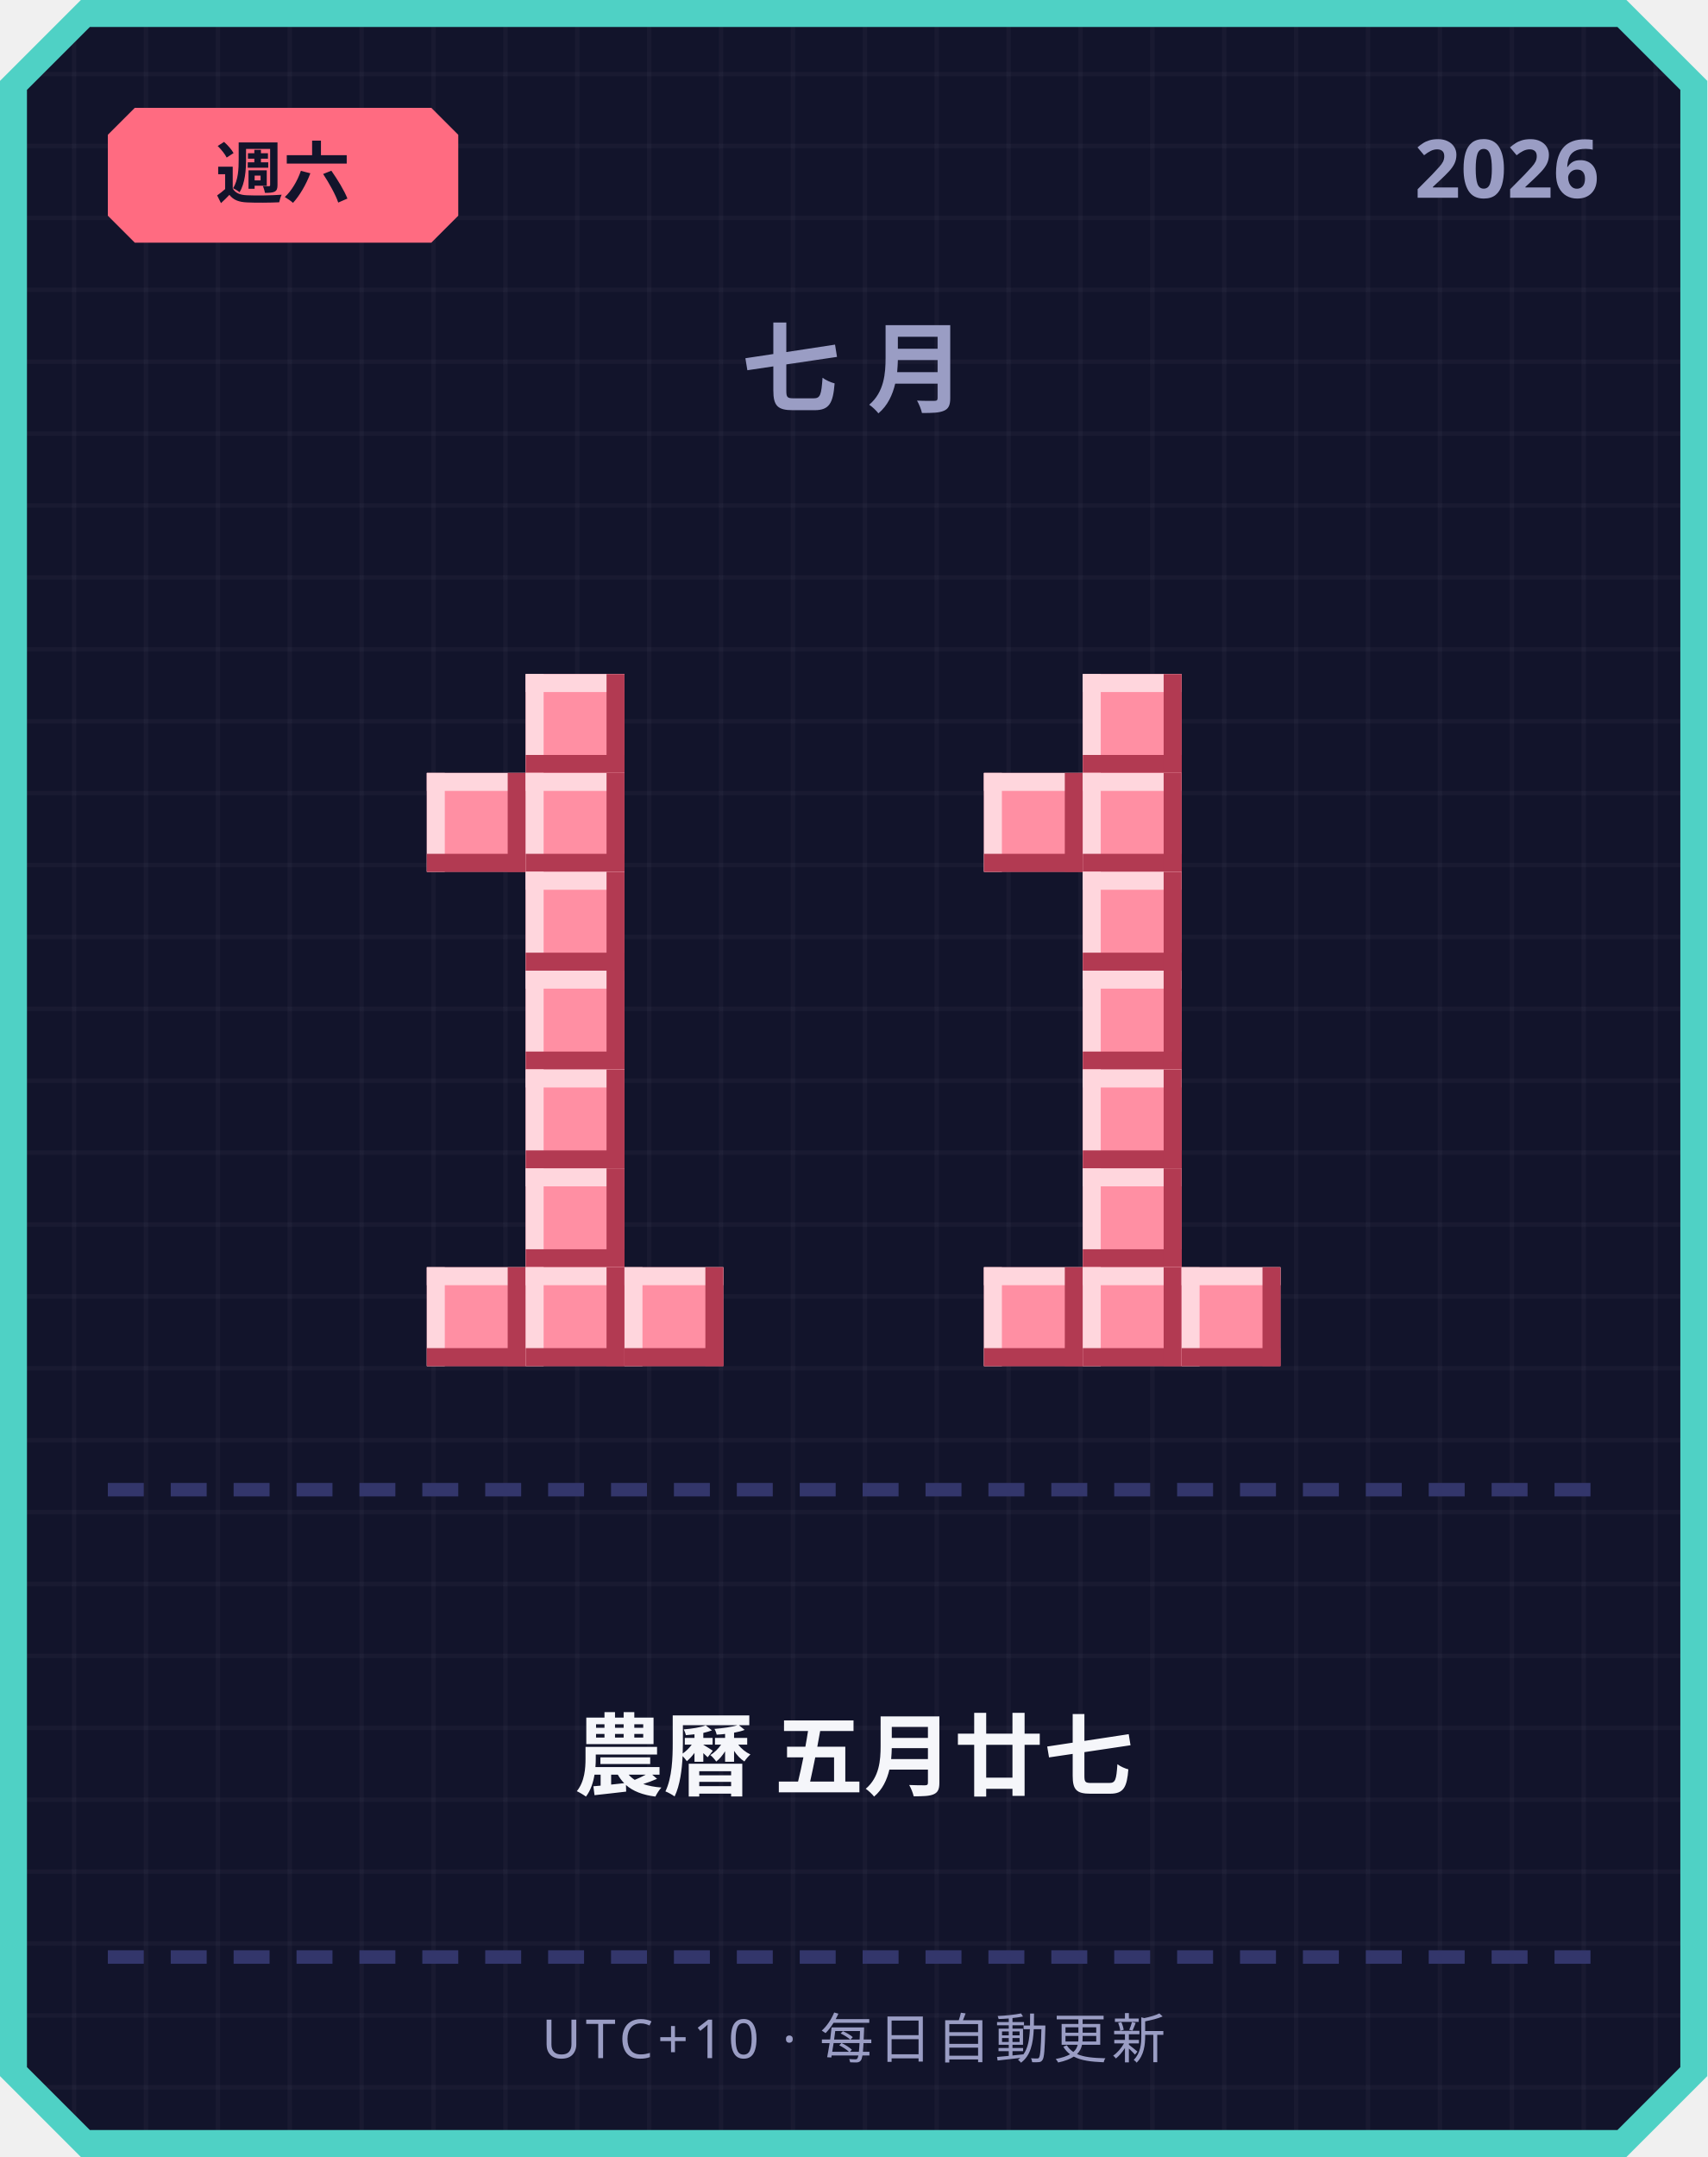
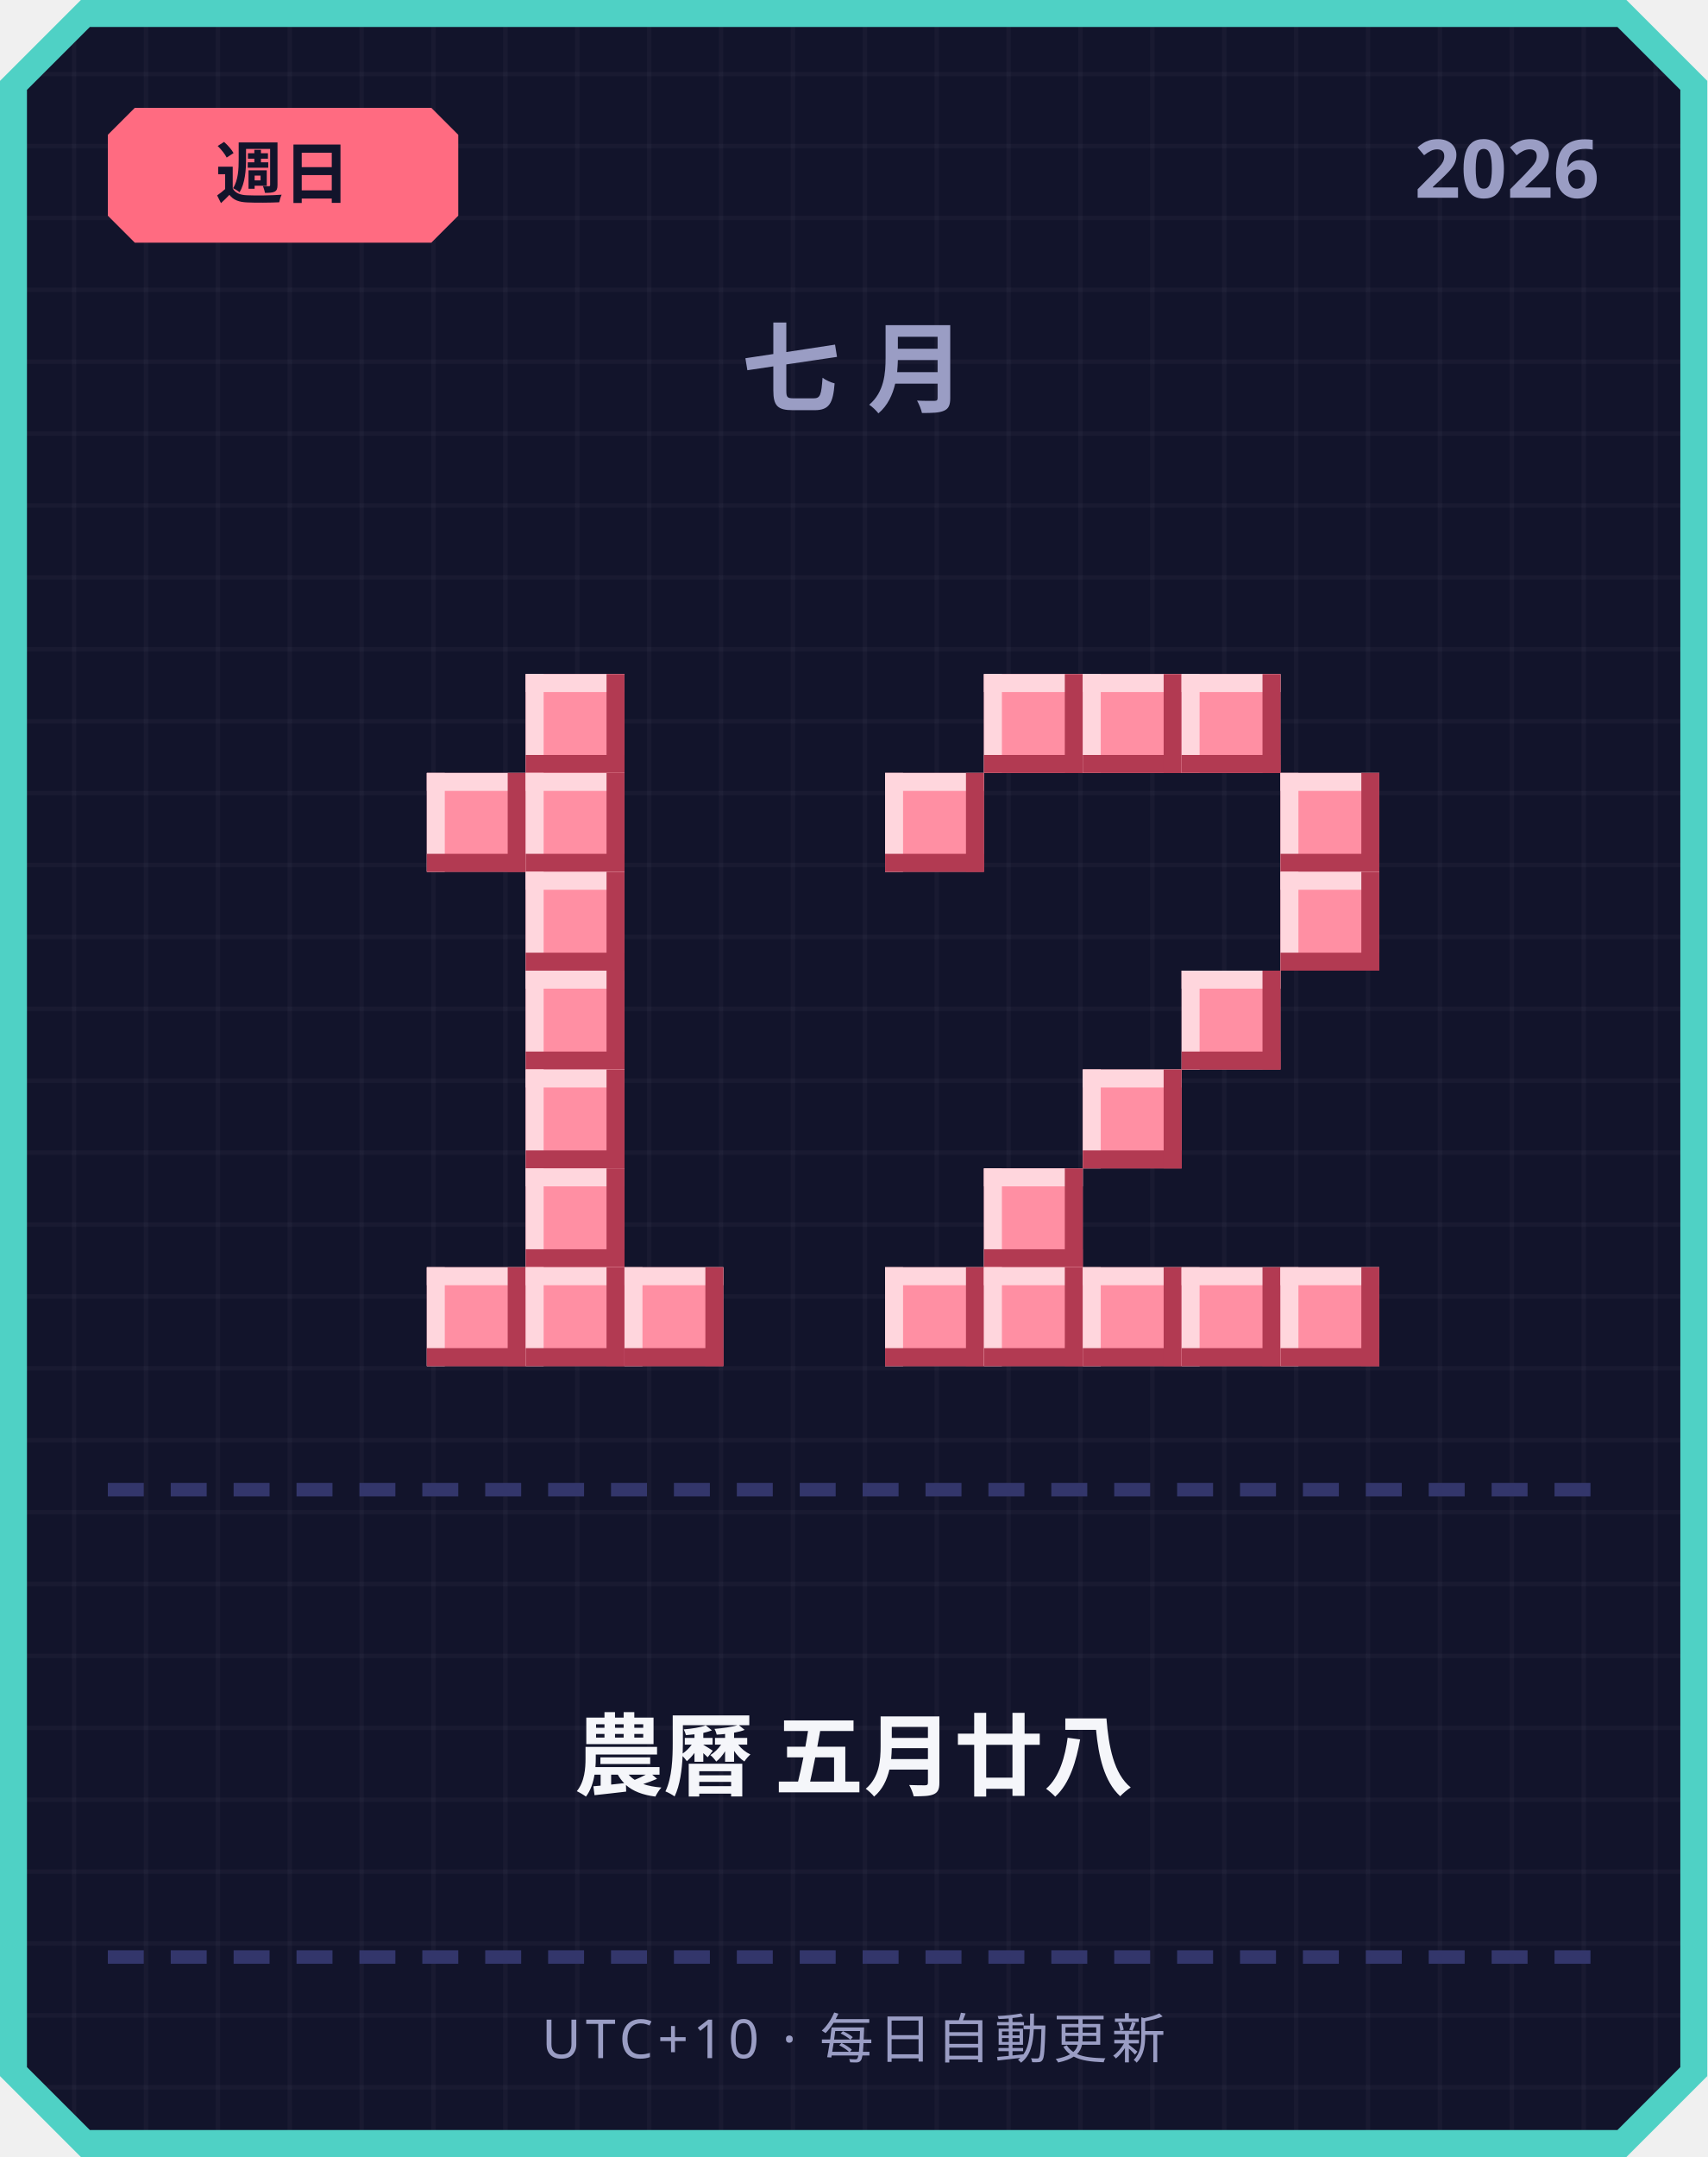
<svg xmlns="http://www.w3.org/2000/svg" width="380" height="480" viewBox="0 0 380 480">
  <defs>
    <pattern id="grid" width="16" height="16" patternUnits="userSpaceOnUse">
      <rect width="16" height="16" fill="#12142b" />
      <rect width="1" height="16" fill="#ffffff" opacity="0.03" />
      <rect width="16" height="1" fill="#ffffff" opacity="0.03" />
    </pattern>
  </defs>
  <path d="M 18,0 L 362,0 L 380,18 L 380,462 L 362,480 L 18,480 L 0,462 L 0,18 Z" fill="#4fd1c5" />
  <path d="M 20,6 L 360,6 L 374,20 L 374,460 L 360,474 L 20,474 L 6,460 L 6,20 Z" fill="url(#grid)" />
  <path d="M 30,24 L 96,24 L 102,30 L 102,48 L 96,54 L 30,54 L 24,48 L 24,30 Z" fill="#ff6b81" />
-   <text x="63" y="44" text-anchor="middle" font-family="'Segoe UI', sans-serif" font-size="15" font-weight="700" fill="#12142b">週六</text>
+   <text x="63" y="44" text-anchor="middle" font-family="'Segoe UI', sans-serif" font-size="15" font-weight="700" fill="#12142b">週日</text>
  <text x="356" y="44" text-anchor="end" font-family="'Segoe UI', sans-serif" font-size="18" font-weight="700" fill="#9a9dc4">2026</text>
  <text x="190" y="90" text-anchor="middle" font-family="'Segoe UI', sans-serif" font-size="22" font-weight="700" letter-spacing="6" fill="#9a9dc4">七月</text>
  <rect x="117" y="150" width="22" height="22" fill="#ff8fa3" />
  <rect x="117" y="150" width="22" height="4" fill="#ffd6dd" />
  <rect x="117" y="150" width="4" height="22" fill="#ffd6dd" />
  <rect x="117" y="168" width="22" height="4" fill="#b23a52" />
  <rect x="135" y="150" width="4" height="22" fill="#b23a52" />
  <rect x="95" y="172" width="22" height="22" fill="#ff8fa3" />
  <rect x="95" y="172" width="22" height="4" fill="#ffd6dd" />
  <rect x="95" y="172" width="4" height="22" fill="#ffd6dd" />
  <rect x="95" y="190" width="22" height="4" fill="#b23a52" />
  <rect x="113" y="172" width="4" height="22" fill="#b23a52" />
  <rect x="117" y="172" width="22" height="22" fill="#ff8fa3" />
  <rect x="117" y="172" width="22" height="4" fill="#ffd6dd" />
  <rect x="117" y="172" width="4" height="22" fill="#ffd6dd" />
  <rect x="117" y="190" width="22" height="4" fill="#b23a52" />
  <rect x="135" y="172" width="4" height="22" fill="#b23a52" />
  <rect x="117" y="194" width="22" height="22" fill="#ff8fa3" />
  <rect x="117" y="194" width="22" height="4" fill="#ffd6dd" />
  <rect x="117" y="194" width="4" height="22" fill="#ffd6dd" />
  <rect x="117" y="212" width="22" height="4" fill="#b23a52" />
  <rect x="135" y="194" width="4" height="22" fill="#b23a52" />
  <rect x="117" y="216" width="22" height="22" fill="#ff8fa3" />
  <rect x="117" y="216" width="22" height="4" fill="#ffd6dd" />
  <rect x="117" y="216" width="4" height="22" fill="#ffd6dd" />
  <rect x="117" y="234" width="22" height="4" fill="#b23a52" />
  <rect x="135" y="216" width="4" height="22" fill="#b23a52" />
  <rect x="117" y="238" width="22" height="22" fill="#ff8fa3" />
  <rect x="117" y="238" width="22" height="4" fill="#ffd6dd" />
  <rect x="117" y="238" width="4" height="22" fill="#ffd6dd" />
  <rect x="117" y="256" width="22" height="4" fill="#b23a52" />
  <rect x="135" y="238" width="4" height="22" fill="#b23a52" />
  <rect x="117" y="260" width="22" height="22" fill="#ff8fa3" />
  <rect x="117" y="260" width="22" height="4" fill="#ffd6dd" />
  <rect x="117" y="260" width="4" height="22" fill="#ffd6dd" />
  <rect x="117" y="278" width="22" height="4" fill="#b23a52" />
  <rect x="135" y="260" width="4" height="22" fill="#b23a52" />
  <rect x="95" y="282" width="22" height="22" fill="#ff8fa3" />
  <rect x="95" y="282" width="22" height="4" fill="#ffd6dd" />
  <rect x="95" y="282" width="4" height="22" fill="#ffd6dd" />
  <rect x="95" y="300" width="22" height="4" fill="#b23a52" />
  <rect x="113" y="282" width="4" height="22" fill="#b23a52" />
  <rect x="117" y="282" width="22" height="22" fill="#ff8fa3" />
  <rect x="117" y="282" width="22" height="4" fill="#ffd6dd" />
  <rect x="117" y="282" width="4" height="22" fill="#ffd6dd" />
  <rect x="117" y="300" width="22" height="4" fill="#b23a52" />
  <rect x="135" y="282" width="4" height="22" fill="#b23a52" />
  <rect x="139" y="282" width="22" height="22" fill="#ff8fa3" />
  <rect x="139" y="282" width="22" height="4" fill="#ffd6dd" />
  <rect x="139" y="282" width="4" height="22" fill="#ffd6dd" />
  <rect x="139" y="300" width="22" height="4" fill="#b23a52" />
  <rect x="157" y="282" width="4" height="22" fill="#b23a52" />
+   <rect x="219" y="150" width="22" height="22" fill="#ff8fa3" />
+   <rect x="219" y="150" width="22" height="4" fill="#ffd6dd" />
+   <rect x="219" y="150" width="4" height="22" fill="#ffd6dd" />
+   <rect x="219" y="168" width="22" height="4" fill="#b23a52" />
+   <rect x="237" y="150" width="4" height="22" fill="#b23a52" />
  <rect x="241" y="150" width="22" height="22" fill="#ff8fa3" />
  <rect x="241" y="150" width="22" height="4" fill="#ffd6dd" />
  <rect x="241" y="150" width="4" height="22" fill="#ffd6dd" />
  <rect x="241" y="168" width="22" height="4" fill="#b23a52" />
  <rect x="259" y="150" width="4" height="22" fill="#b23a52" />
-   <rect x="219" y="172" width="22" height="22" fill="#ff8fa3" />
-   <rect x="219" y="172" width="22" height="4" fill="#ffd6dd" />
-   <rect x="219" y="172" width="4" height="22" fill="#ffd6dd" />
-   <rect x="219" y="190" width="22" height="4" fill="#b23a52" />
-   <rect x="237" y="172" width="4" height="22" fill="#b23a52" />
-   <rect x="241" y="172" width="22" height="22" fill="#ff8fa3" />
-   <rect x="241" y="172" width="22" height="4" fill="#ffd6dd" />
-   <rect x="241" y="172" width="4" height="22" fill="#ffd6dd" />
-   <rect x="241" y="190" width="22" height="4" fill="#b23a52" />
-   <rect x="259" y="172" width="4" height="22" fill="#b23a52" />
-   <rect x="241" y="194" width="22" height="22" fill="#ff8fa3" />
-   <rect x="241" y="194" width="22" height="4" fill="#ffd6dd" />
-   <rect x="241" y="194" width="4" height="22" fill="#ffd6dd" />
-   <rect x="241" y="212" width="22" height="4" fill="#b23a52" />
-   <rect x="259" y="194" width="4" height="22" fill="#b23a52" />
-   <rect x="241" y="216" width="22" height="22" fill="#ff8fa3" />
-   <rect x="241" y="216" width="22" height="4" fill="#ffd6dd" />
-   <rect x="241" y="216" width="4" height="22" fill="#ffd6dd" />
-   <rect x="241" y="234" width="22" height="4" fill="#b23a52" />
-   <rect x="259" y="216" width="4" height="22" fill="#b23a52" />
+   <rect x="263" y="150" width="22" height="22" fill="#ff8fa3" />
+   <rect x="263" y="150" width="22" height="4" fill="#ffd6dd" />
+   <rect x="263" y="150" width="4" height="22" fill="#ffd6dd" />
+   <rect x="263" y="168" width="22" height="4" fill="#b23a52" />
+   <rect x="281" y="150" width="4" height="22" fill="#b23a52" />
+   <rect x="197" y="172" width="22" height="22" fill="#ff8fa3" />
+   <rect x="197" y="172" width="22" height="4" fill="#ffd6dd" />
+   <rect x="197" y="172" width="4" height="22" fill="#ffd6dd" />
+   <rect x="197" y="190" width="22" height="4" fill="#b23a52" />
+   <rect x="215" y="172" width="4" height="22" fill="#b23a52" />
+   <rect x="285" y="172" width="22" height="22" fill="#ff8fa3" />
+   <rect x="285" y="172" width="22" height="4" fill="#ffd6dd" />
+   <rect x="285" y="172" width="4" height="22" fill="#ffd6dd" />
+   <rect x="285" y="190" width="22" height="4" fill="#b23a52" />
+   <rect x="303" y="172" width="4" height="22" fill="#b23a52" />
+   <rect x="285" y="194" width="22" height="22" fill="#ff8fa3" />
+   <rect x="285" y="194" width="22" height="4" fill="#ffd6dd" />
+   <rect x="285" y="194" width="4" height="22" fill="#ffd6dd" />
+   <rect x="285" y="212" width="22" height="4" fill="#b23a52" />
+   <rect x="303" y="194" width="4" height="22" fill="#b23a52" />
+   <rect x="263" y="216" width="22" height="22" fill="#ff8fa3" />
+   <rect x="263" y="216" width="22" height="4" fill="#ffd6dd" />
+   <rect x="263" y="216" width="4" height="22" fill="#ffd6dd" />
+   <rect x="263" y="234" width="22" height="4" fill="#b23a52" />
+   <rect x="281" y="216" width="4" height="22" fill="#b23a52" />
  <rect x="241" y="238" width="22" height="22" fill="#ff8fa3" />
  <rect x="241" y="238" width="22" height="4" fill="#ffd6dd" />
  <rect x="241" y="238" width="4" height="22" fill="#ffd6dd" />
  <rect x="241" y="256" width="22" height="4" fill="#b23a52" />
  <rect x="259" y="238" width="4" height="22" fill="#b23a52" />
-   <rect x="241" y="260" width="22" height="22" fill="#ff8fa3" />
-   <rect x="241" y="260" width="22" height="4" fill="#ffd6dd" />
-   <rect x="241" y="260" width="4" height="22" fill="#ffd6dd" />
-   <rect x="241" y="278" width="22" height="4" fill="#b23a52" />
-   <rect x="259" y="260" width="4" height="22" fill="#b23a52" />
+   <rect x="219" y="260" width="22" height="22" fill="#ff8fa3" />
+   <rect x="219" y="260" width="22" height="4" fill="#ffd6dd" />
+   <rect x="219" y="260" width="4" height="22" fill="#ffd6dd" />
+   <rect x="219" y="278" width="22" height="4" fill="#b23a52" />
+   <rect x="237" y="260" width="4" height="22" fill="#b23a52" />
+   <rect x="197" y="282" width="22" height="22" fill="#ff8fa3" />
+   <rect x="197" y="282" width="22" height="4" fill="#ffd6dd" />
+   <rect x="197" y="282" width="4" height="22" fill="#ffd6dd" />
+   <rect x="197" y="300" width="22" height="4" fill="#b23a52" />
+   <rect x="215" y="282" width="4" height="22" fill="#b23a52" />
  <rect x="219" y="282" width="22" height="22" fill="#ff8fa3" />
  <rect x="219" y="282" width="22" height="4" fill="#ffd6dd" />
  <rect x="219" y="282" width="4" height="22" fill="#ffd6dd" />
  <rect x="219" y="300" width="22" height="4" fill="#b23a52" />
  <rect x="237" y="282" width="4" height="22" fill="#b23a52" />
  <rect x="241" y="282" width="22" height="22" fill="#ff8fa3" />
  <rect x="241" y="282" width="22" height="4" fill="#ffd6dd" />
  <rect x="241" y="282" width="4" height="22" fill="#ffd6dd" />
  <rect x="241" y="300" width="22" height="4" fill="#b23a52" />
  <rect x="259" y="282" width="4" height="22" fill="#b23a52" />
  <rect x="263" y="282" width="22" height="22" fill="#ff8fa3" />
  <rect x="263" y="282" width="22" height="4" fill="#ffd6dd" />
  <rect x="263" y="282" width="4" height="22" fill="#ffd6dd" />
  <rect x="263" y="300" width="22" height="4" fill="#b23a52" />
  <rect x="281" y="282" width="4" height="22" fill="#b23a52" />
+   <rect x="285" y="282" width="22" height="22" fill="#ff8fa3" />
+   <rect x="285" y="282" width="22" height="4" fill="#ffd6dd" />
+   <rect x="285" y="282" width="4" height="22" fill="#ffd6dd" />
+   <rect x="285" y="300" width="22" height="4" fill="#b23a52" />
+   <rect x="303" y="282" width="4" height="22" fill="#b23a52" />
  <rect x="24" y="330" width="8" height="3" fill="#33366b" />
  <rect x="38" y="330" width="8" height="3" fill="#33366b" />
  <rect x="52" y="330" width="8" height="3" fill="#33366b" />
  <rect x="66" y="330" width="8" height="3" fill="#33366b" />
  <rect x="80" y="330" width="8" height="3" fill="#33366b" />
  <rect x="94" y="330" width="8" height="3" fill="#33366b" />
  <rect x="108" y="330" width="8" height="3" fill="#33366b" />
  <rect x="122" y="330" width="8" height="3" fill="#33366b" />
  <rect x="136" y="330" width="8" height="3" fill="#33366b" />
  <rect x="150" y="330" width="8" height="3" fill="#33366b" />
  <rect x="164" y="330" width="8" height="3" fill="#33366b" />
  <rect x="178" y="330" width="8" height="3" fill="#33366b" />
  <rect x="192" y="330" width="8" height="3" fill="#33366b" />
  <rect x="206" y="330" width="8" height="3" fill="#33366b" />
  <rect x="220" y="330" width="8" height="3" fill="#33366b" />
  <rect x="234" y="330" width="8" height="3" fill="#33366b" />
  <rect x="248" y="330" width="8" height="3" fill="#33366b" />
  <rect x="262" y="330" width="8" height="3" fill="#33366b" />
  <rect x="276" y="330" width="8" height="3" fill="#33366b" />
  <rect x="290" y="330" width="8" height="3" fill="#33366b" />
  <rect x="304" y="330" width="8" height="3" fill="#33366b" />
  <rect x="318" y="330" width="8" height="3" fill="#33366b" />
  <rect x="332" y="330" width="8" height="3" fill="#33366b" />
  <rect x="346" y="330" width="8" height="3" fill="#33366b" />
-   <text x="190" y="398" text-anchor="middle" font-family="'Segoe UI', 'Microsoft JhengHei', sans-serif" font-size="20" font-weight="700" fill="#f5f6fa">農曆 五月廿七</text>
+   <text x="190" y="398" text-anchor="middle" font-family="'Segoe UI', 'Microsoft JhengHei', sans-serif" font-size="20" font-weight="700" fill="#f5f6fa">農曆 五月廿八</text>
  <rect x="24" y="434" width="8" height="3" fill="#33366b" />
  <rect x="38" y="434" width="8" height="3" fill="#33366b" />
  <rect x="52" y="434" width="8" height="3" fill="#33366b" />
  <rect x="66" y="434" width="8" height="3" fill="#33366b" />
  <rect x="80" y="434" width="8" height="3" fill="#33366b" />
  <rect x="94" y="434" width="8" height="3" fill="#33366b" />
  <rect x="108" y="434" width="8" height="3" fill="#33366b" />
  <rect x="122" y="434" width="8" height="3" fill="#33366b" />
  <rect x="136" y="434" width="8" height="3" fill="#33366b" />
  <rect x="150" y="434" width="8" height="3" fill="#33366b" />
  <rect x="164" y="434" width="8" height="3" fill="#33366b" />
  <rect x="178" y="434" width="8" height="3" fill="#33366b" />
  <rect x="192" y="434" width="8" height="3" fill="#33366b" />
  <rect x="206" y="434" width="8" height="3" fill="#33366b" />
  <rect x="220" y="434" width="8" height="3" fill="#33366b" />
  <rect x="234" y="434" width="8" height="3" fill="#33366b" />
  <rect x="248" y="434" width="8" height="3" fill="#33366b" />
  <rect x="262" y="434" width="8" height="3" fill="#33366b" />
  <rect x="276" y="434" width="8" height="3" fill="#33366b" />
  <rect x="290" y="434" width="8" height="3" fill="#33366b" />
  <rect x="304" y="434" width="8" height="3" fill="#33366b" />
  <rect x="318" y="434" width="8" height="3" fill="#33366b" />
  <rect x="332" y="434" width="8" height="3" fill="#33366b" />
  <rect x="346" y="434" width="8" height="3" fill="#33366b" />
  <text x="190" y="458" text-anchor="middle" font-family="'Segoe UI', sans-serif" font-size="12" letter-spacing="1" fill="#9a9dc4">UTC+10 · 每日自動更新</text>
</svg>
